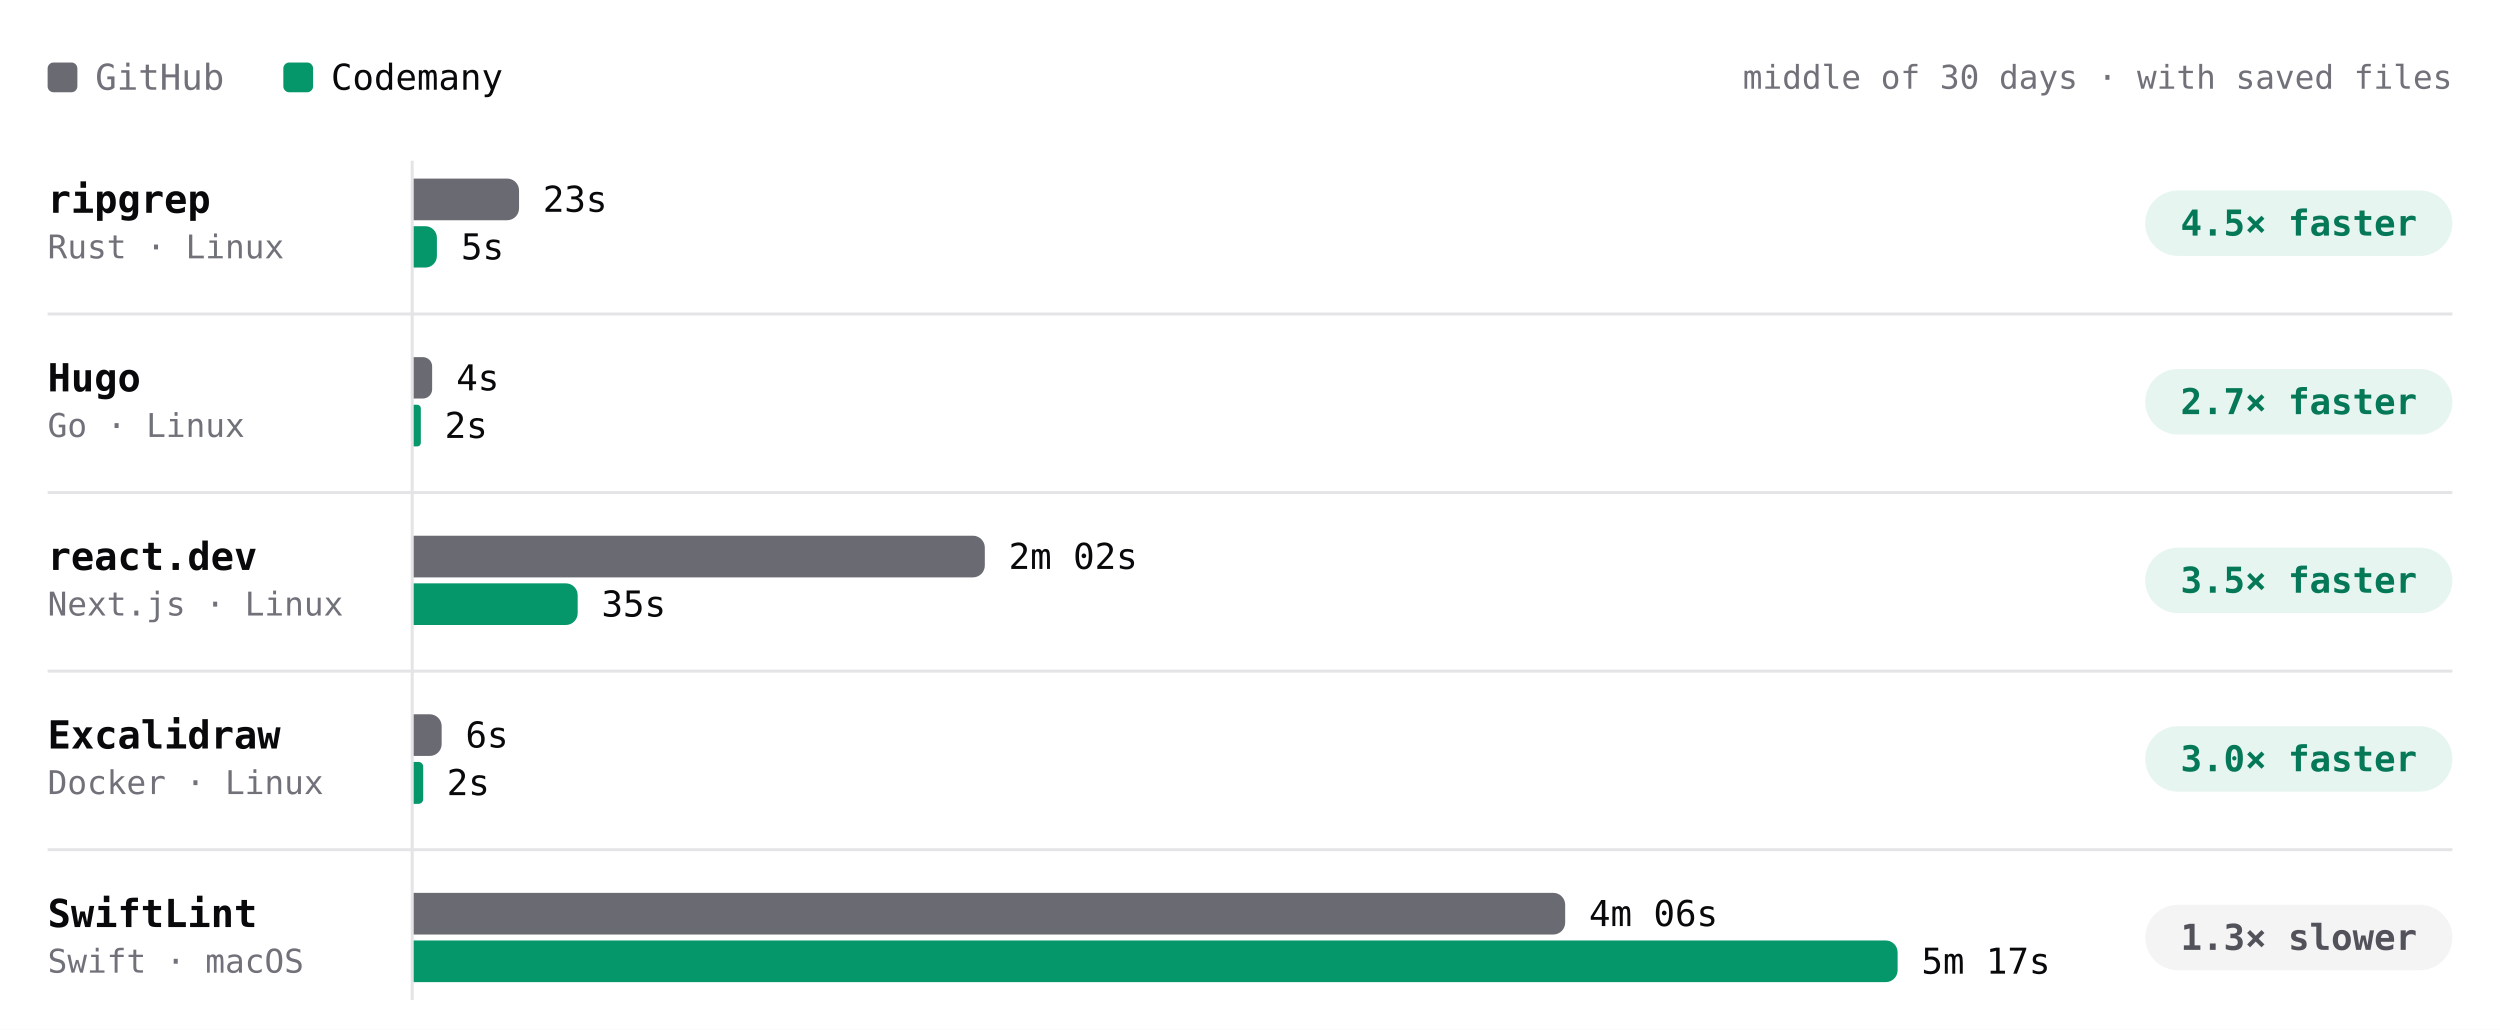
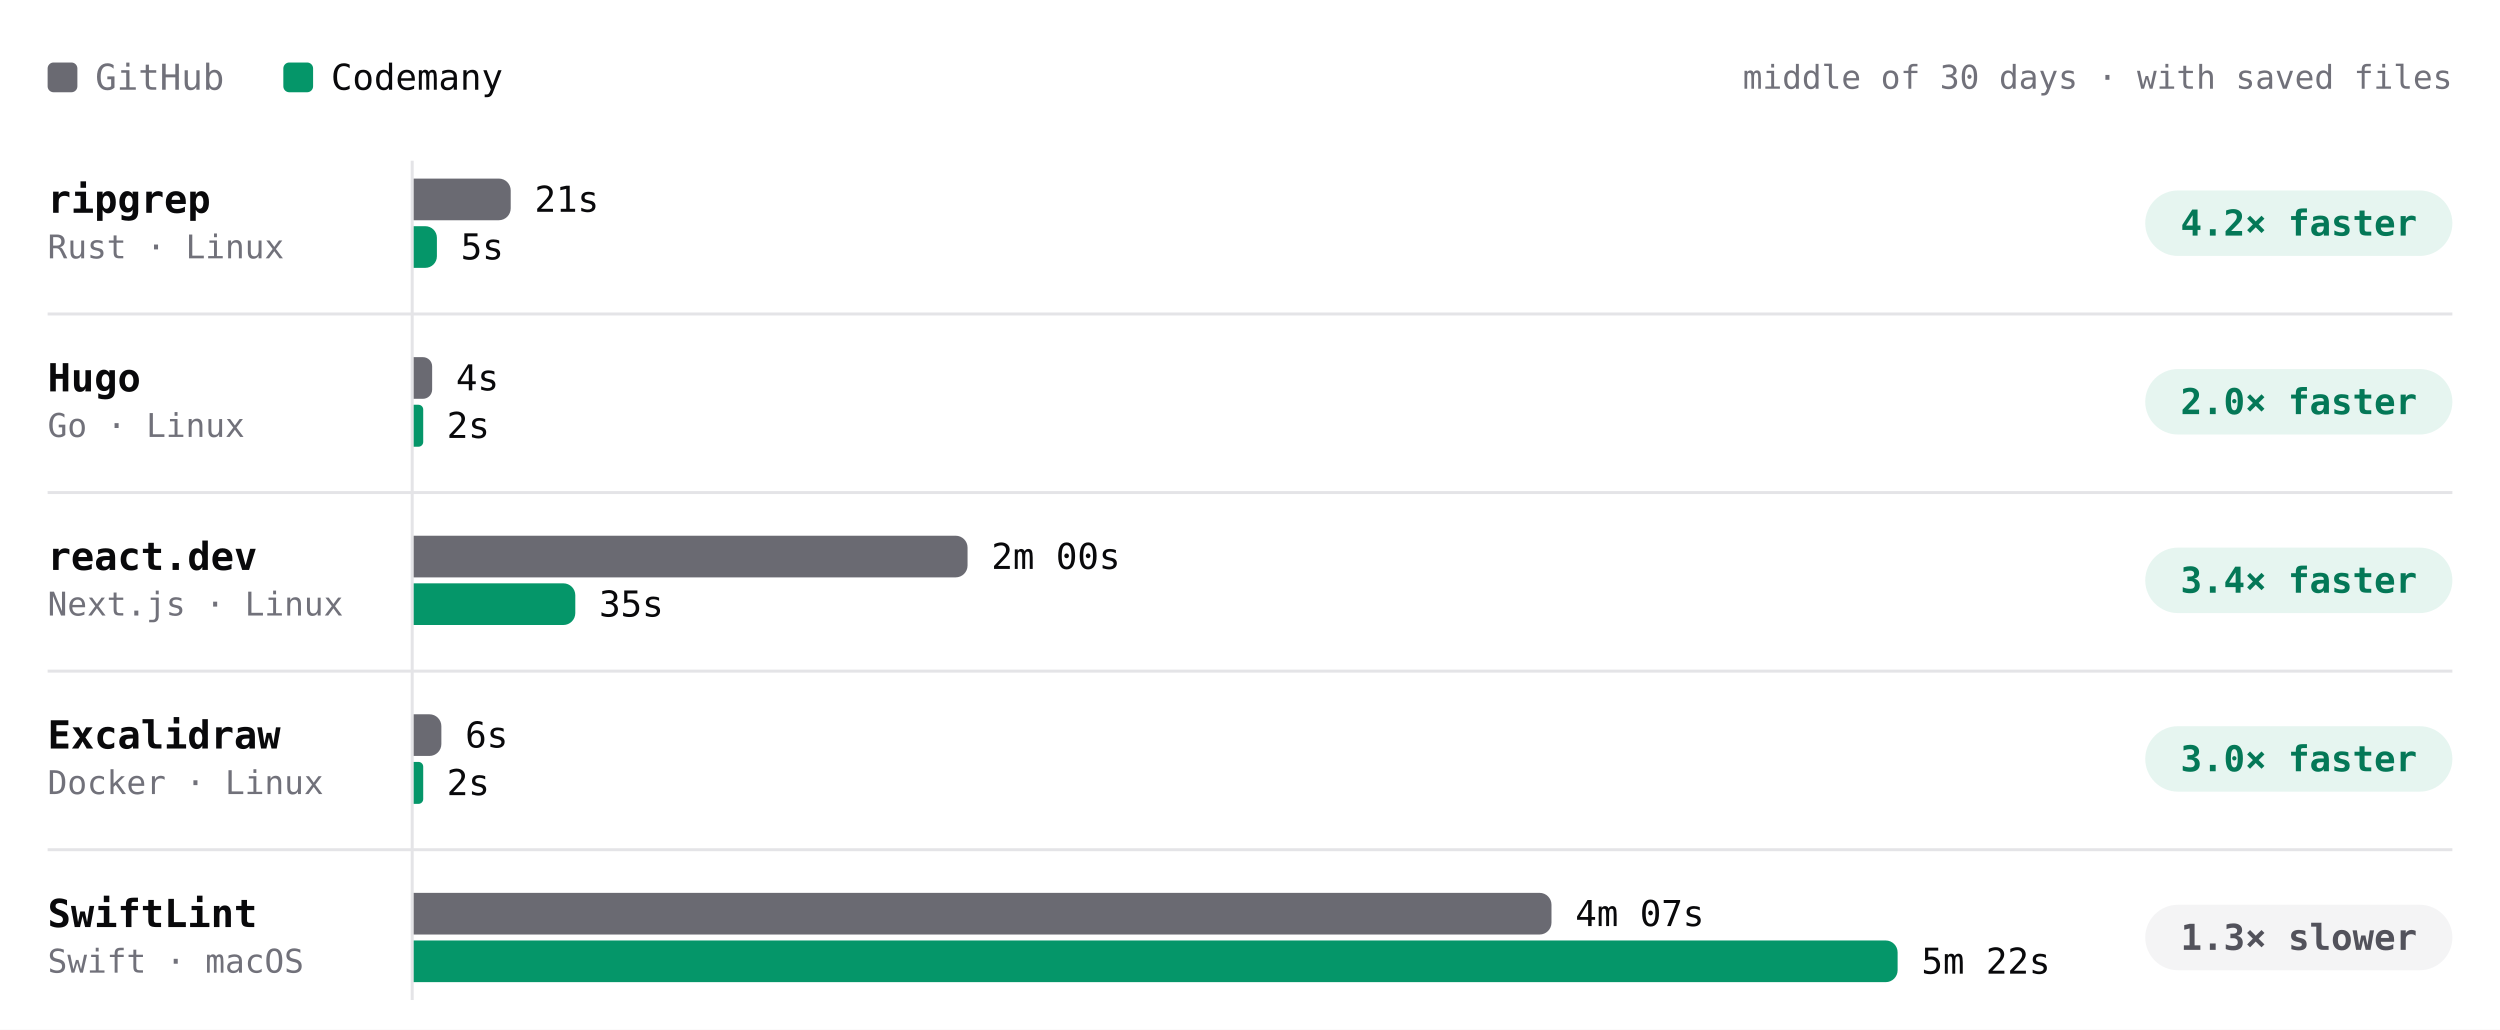
- <svg xmlns="http://www.w3.org/2000/svg" viewBox="0 0 840 346" width="840" height="346" role="img" aria-label="Build time per project, middle of 30 days · with saved files. ripgrep: GitHub 23s, Codemany 5s, 4.5× faster; Hugo: GitHub 4s, Codemany 2s, 2.7× faster; react.dev: GitHub 2m 02s, Codemany 35s, 3.5× faster; Excalidraw: GitHub 6s, Codemany 2s, 3.0× faster; SwiftLint: GitHub 4m 06s, Codemany 5m 17s, 1.3× slower." font-family="'JetBrains Mono', ui-monospace, SFMono-Regular, Menlo, monospace" style="max-width:100%;height:auto;font-variant-numeric:tabular-nums">
+ <svg xmlns="http://www.w3.org/2000/svg" viewBox="0 0 840 346" width="840" height="346" role="img" aria-label="Build time per project, middle of 30 days · with saved files. ripgrep: GitHub 21s, Codemany 5s, 4.2× faster; Hugo: GitHub 4s, Codemany 2s, 2.0× faster; react.dev: GitHub 2m 00s, Codemany 35s, 3.4× faster; Excalidraw: GitHub 6s, Codemany 2s, 3.0× faster; SwiftLint: GitHub 4m 07s, Codemany 5m 22s, 1.3× slower." font-family="'JetBrains Mono', ui-monospace, SFMono-Regular, Menlo, monospace" style="max-width:100%;height:auto;font-variant-numeric:tabular-nums">
  <rect width="840" height="346" fill="#ffffff" />
  <rect x="16" y="21" width="10" height="10" rx="2" fill="#6a6a72" />
  <text x="32" y="26" font-size="12" fill="#71717a" dominant-baseline="central">GitHub</text>
  <rect x="95.2" y="21" width="10" height="10" rx="2" fill="#059669" />
  <text x="111.2" y="26" font-size="12" fill="#09090b" dominant-baseline="central">Codemany</text>
  <text x="824" y="26" font-size="11" fill="#71717a" text-anchor="end" dominant-baseline="central">middle of 30 days · with saved files</text>
  <path d="M138.5 54L138.5 336" stroke="#e4e4e7" stroke-width="1" fill="none" />
  <text x="16" y="67" font-size="13" fill="#09090b" font-weight="600" dominant-baseline="central">ripgrep</text>
  <text x="16" y="83" font-size="11" fill="#71717a" dominant-baseline="central">Rust · Linux</text>
-   <g class="bench-mark" data-tip="ripgrep · GitHub · 23s · middle of 4 runs" data-href="https://github.com/codemanyhq/bench-private/actions/runs/42629210782/job/129200880858" style="cursor:pointer">
+   <g class="bench-mark" data-tip="ripgrep · GitHub · 21s · middle of 5 runs" data-href="https://github.com/codemanyhq/bench-private/actions/runs/42666683657/job/129332199465" style="cursor:pointer">
    <rect x="139" y="59" width="549.8" height="16" fill="#ffffff" fill-opacity="0" />
-     <path d="M139 60h31.4a4 4 0 0 1 4 4v6a4 4 0 0 1 -4 4h-31.4z" fill="#6a6a72" />
-     <text x="182.4" y="67" font-size="12" fill="#09090b" dominant-baseline="central">23s</text>
+     <path d="M139 60h28.6a4 4 0 0 1 4 4v6a4 4 0 0 1 -4 4h-28.6z" fill="#6a6a72" />
+     <text x="179.6" y="67" font-size="12" fill="#09090b" dominant-baseline="central">21s</text>
  </g>
-   <g class="bench-mark" data-tip="ripgrep · Codemany · 5s · middle of 4 runs" data-href="https://github.com/codemanyhq/bench/actions/runs/42610365978/job/129324780116" style="cursor:pointer">
+   <g class="bench-mark" data-tip="ripgrep · Codemany · 5s · middle of 5 runs" data-href="https://github.com/codemanyhq/bench/actions/runs/42674474739/job/129403427454" style="cursor:pointer">
    <rect x="139" y="75" width="549.8" height="16" fill="#ffffff" fill-opacity="0" />
-     <path d="M139 76h3.9a3.9 3.9 0 0 1 3.9 3.9v6.1a3.9 3.9 0 0 1 -3.9 3.9h-3.9z" fill="#059669" />
-     <text x="154.9" y="83" font-size="12" fill="#09090b" dominant-baseline="central">5s</text>
+     <path d="M139 76h3.9a3.9 3.9 0 0 1 3.9 3.9v6.2a3.9 3.9 0 0 1 -3.9 3.9h-3.9z" fill="#059669" />
+     <text x="154.8" y="83" font-size="12" fill="#09090b" dominant-baseline="central">5s</text>
  </g>
  <rect x="720.8" y="64" width="103.2" height="22" rx="11" fill="rgba(5,150,105,0.10)" />
-   <text x="772.4" y="75" font-size="12" fill="#047857" font-weight="600" text-anchor="middle" dominant-baseline="central">4.5× faster</text>
+   <text x="772.4" y="75" font-size="12" fill="#047857" font-weight="600" text-anchor="middle" dominant-baseline="central">4.2× faster</text>
  <text x="16" y="127" font-size="13" fill="#09090b" font-weight="600" dominant-baseline="central">Hugo</text>
  <text x="16" y="143" font-size="11" fill="#71717a" dominant-baseline="central">Go · Linux</text>
-   <g class="bench-mark" data-tip="Hugo · GitHub · 4s · middle of 4 runs" data-href="https://github.com/codemanyhq/bench-private/actions/runs/42629210782/job/129200881075" style="cursor:pointer">
+   <g class="bench-mark" data-tip="Hugo · GitHub · 4s · middle of 5 runs" data-href="https://github.com/codemanyhq/bench-private/actions/runs/42666683657/job/129332199587" style="cursor:pointer">
    <rect x="139" y="119" width="549.8" height="16" fill="#ffffff" fill-opacity="0" />
-     <path d="M139 120h3.1a3.1 3.1 0 0 1 3.1 3.1v7.7a3.1 3.1 0 0 1 -3.1 3.1h-3.1z" fill="#6a6a72" />
-     <text x="153.3" y="127" font-size="12" fill="#09090b" dominant-baseline="central">4s</text>
+     <path d="M139 120h3.1a3.1 3.1 0 0 1 3.1 3.1v7.8a3.1 3.1 0 0 1 -3.1 3.1h-3.1z" fill="#6a6a72" />
+     <text x="153.2" y="127" font-size="12" fill="#09090b" dominant-baseline="central">4s</text>
  </g>
-   <g class="bench-mark" data-tip="Hugo · Codemany · 2s · middle of 4 runs" data-href="https://github.com/codemanyhq/bench/actions/runs/42610365978/job/129324780323" style="cursor:pointer">
+   <g class="bench-mark" data-tip="Hugo · Codemany · 2s · middle of 5 runs" data-href="https://github.com/codemanyhq/bench/actions/runs/42674474739/job/129403435192" style="cursor:pointer">
    <rect x="139" y="135" width="549.8" height="16" fill="#ffffff" fill-opacity="0" />
-     <path d="M139 136h1.2a1.2 1.2 0 0 1 1.2 1.2v11.6a1.2 1.2 0 0 1 -1.2 1.2h-1.2z" fill="#059669" />
-     <text x="149.4" y="143" font-size="12" fill="#09090b" dominant-baseline="central">2s</text>
+     <path d="M139 136h1.6a1.6 1.6 0 0 1 1.6 1.6v10.9a1.6 1.6 0 0 1 -1.6 1.6h-1.6z" fill="#059669" />
+     <text x="150.1" y="143" font-size="12" fill="#09090b" dominant-baseline="central">2s</text>
  </g>
  <rect x="720.8" y="124" width="103.2" height="22" rx="11" fill="rgba(5,150,105,0.10)" />
-   <text x="772.4" y="135" font-size="12" fill="#047857" font-weight="600" text-anchor="middle" dominant-baseline="central">2.7× faster</text>
+   <text x="772.4" y="135" font-size="12" fill="#047857" font-weight="600" text-anchor="middle" dominant-baseline="central">2.0× faster</text>
  <path d="M16 105.5L824 105.5" stroke="#e4e4e7" stroke-width="1" fill="none" />
  <text x="16" y="187" font-size="13" fill="#09090b" font-weight="600" dominant-baseline="central">react.dev</text>
  <text x="16" y="203" font-size="11" fill="#71717a" dominant-baseline="central">Next.js · Linux</text>
-   <g class="bench-mark" data-tip="react.dev · GitHub · 2m 02s · middle of 4 runs" data-href="https://github.com/codemanyhq/bench-private/actions/runs/42629210782/job/129200880830" style="cursor:pointer">
+   <g class="bench-mark" data-tip="react.dev · GitHub · 2m 00s · middle of 5 runs" data-href="https://github.com/codemanyhq/bench-private/actions/runs/42666683657/job/129332199652" style="cursor:pointer">
    <rect x="139" y="179" width="549.8" height="16" fill="#ffffff" fill-opacity="0" />
-     <path d="M139 180h187.9a4 4 0 0 1 4 4v6a4 4 0 0 1 -4 4h-187.9z" fill="#6a6a72" />
-     <text x="338.9" y="187" font-size="12" fill="#09090b" dominant-baseline="central">2m 02s</text>
+     <path d="M139 180h182.1a4 4 0 0 1 4 4v6a4 4 0 0 1 -4 4h-182.1z" fill="#6a6a72" />
+     <text x="333.1" y="187" font-size="12" fill="#09090b" dominant-baseline="central">2m 00s</text>
  </g>
-   <g class="bench-mark" data-tip="react.dev · Codemany · 35s · middle of 4 runs" data-href="https://github.com/codemanyhq/bench/actions/runs/42610365978/job/129324781213" style="cursor:pointer">
+   <g class="bench-mark" data-tip="react.dev · Codemany · 35s · middle of 5 runs" data-href="https://github.com/codemanyhq/bench/actions/runs/42674474739/job/129403351805" style="cursor:pointer">
    <rect x="139" y="195" width="549.8" height="16" fill="#ffffff" fill-opacity="0" />
-     <path d="M139 196h51.1a4 4 0 0 1 4 4v6a4 4 0 0 1 -4 4h-51.1z" fill="#059669" />
-     <text x="202.1" y="203" font-size="12" fill="#09090b" dominant-baseline="central">35s</text>
+     <path d="M139 196h50.3a4 4 0 0 1 4 4v6a4 4 0 0 1 -4 4h-50.3z" fill="#059669" />
+     <text x="201.3" y="203" font-size="12" fill="#09090b" dominant-baseline="central">35s</text>
  </g>
  <rect x="720.8" y="184" width="103.2" height="22" rx="11" fill="rgba(5,150,105,0.10)" />
-   <text x="772.4" y="195" font-size="12" fill="#047857" font-weight="600" text-anchor="middle" dominant-baseline="central">3.5× faster</text>
+   <text x="772.4" y="195" font-size="12" fill="#047857" font-weight="600" text-anchor="middle" dominant-baseline="central">3.4× faster</text>
  <path d="M16 165.5L824 165.5" stroke="#e4e4e7" stroke-width="1" fill="none" />
  <text x="16" y="247" font-size="13" fill="#09090b" font-weight="600" dominant-baseline="central">Excalidraw</text>
  <text x="16" y="263" font-size="11" fill="#71717a" dominant-baseline="central">Docker · Linux</text>
  <g class="bench-mark" data-tip="Excalidraw · GitHub · 6s · middle of 1 run" data-href="https://github.com/codemanyhq/bench-private/actions/runs/42342779574/job/128313955233" style="cursor:pointer">
    <rect x="139" y="239" width="549.8" height="16" fill="#ffffff" fill-opacity="0" />
-     <path d="M139 240h5.4a4 4 0 0 1 4 4v6a4 4 0 0 1 -4 4h-5.4z" fill="#6a6a72" />
-     <text x="156.4" y="247" font-size="12" fill="#09090b" dominant-baseline="central">6s</text>
+     <path d="M139 240h5.3a4 4 0 0 1 4 4v6a4 4 0 0 1 -4 4h-5.3z" fill="#6a6a72" />
+     <text x="156.3" y="247" font-size="12" fill="#09090b" dominant-baseline="central">6s</text>
  </g>
  <g class="bench-mark" data-tip="Excalidraw · Codemany · 2s · middle of 1 run" data-href="https://github.com/codemanyhq/bench/actions/runs/42363100897/job/128383571179" style="cursor:pointer">
    <rect x="139" y="255" width="549.8" height="16" fill="#ffffff" fill-opacity="0" />
    <path d="M139 256h1.6a1.6 1.6 0 0 1 1.6 1.6v10.9a1.6 1.6 0 0 1 -1.6 1.6h-1.6z" fill="#059669" />
    <text x="150.1" y="263" font-size="12" fill="#09090b" dominant-baseline="central">2s</text>
  </g>
  <rect x="720.8" y="244" width="103.2" height="22" rx="11" fill="rgba(5,150,105,0.10)" />
  <text x="772.4" y="255" font-size="12" fill="#047857" font-weight="600" text-anchor="middle" dominant-baseline="central">3.0× faster</text>
  <path d="M16 225.5L824 225.5" stroke="#e4e4e7" stroke-width="1" fill="none" />
  <text x="16" y="307" font-size="13" fill="#09090b" font-weight="600" dominant-baseline="central">SwiftLint</text>
  <text x="16" y="323" font-size="11" fill="#71717a" dominant-baseline="central">Swift · macOS</text>
-   <g class="bench-mark" data-tip="SwiftLint · GitHub · 4m 06s · middle of 5 runs" data-href="https://github.com/codemanyhq/bench/actions/runs/42610365978/job/129324786939" style="cursor:pointer">
+   <g class="bench-mark" data-tip="SwiftLint · GitHub · 4m 07s · middle of 6 runs" data-href="https://github.com/codemanyhq/bench/actions/runs/42674474739/job/129403353799" style="cursor:pointer">
    <rect x="139" y="299" width="549.8" height="16" fill="#ffffff" fill-opacity="0" />
-     <path d="M139 300h382.9a4 4 0 0 1 4 4v6a4 4 0 0 1 -4 4h-382.9z" fill="#6a6a72" />
-     <text x="533.9" y="307" font-size="12" fill="#09090b" dominant-baseline="central">4m 06s</text>
+     <path d="M139 300h378.3a4 4 0 0 1 4 4v6a4 4 0 0 1 -4 4h-378.3z" fill="#6a6a72" />
+     <text x="529.3" y="307" font-size="12" fill="#09090b" dominant-baseline="central">4m 07s</text>
  </g>
-   <g class="bench-mark" data-tip="SwiftLint · Codemany · 5m 17s · middle of 5 runs" data-href="https://github.com/codemanyhq/bench/actions/runs/42610365978/job/129324780781" style="cursor:pointer">
+   <g class="bench-mark" data-tip="SwiftLint · Codemany · 5m 22s · middle of 6 runs" data-href="https://github.com/codemanyhq/bench/actions/runs/42674474739/job/129403438724" style="cursor:pointer">
    <rect x="139" y="315" width="549.8" height="16" fill="#ffffff" fill-opacity="0" />
    <path d="M139 316h494.6a4 4 0 0 1 4 4v6a4 4 0 0 1 -4 4h-494.6z" fill="#059669" />
-     <text x="645.6" y="323" font-size="12" fill="#09090b" dominant-baseline="central">5m 17s</text>
+     <text x="645.6" y="323" font-size="12" fill="#09090b" dominant-baseline="central">5m 22s</text>
  </g>
  <rect x="720.8" y="304" width="103.2" height="22" rx="11" fill="#f4f4f5" />
  <text x="772.4" y="315" font-size="12" fill="#52525b" font-weight="600" text-anchor="middle" dominant-baseline="central">1.3× slower</text>
  <path d="M16 285.5L824 285.5" stroke="#e4e4e7" stroke-width="1" fill="none" />
</svg>
